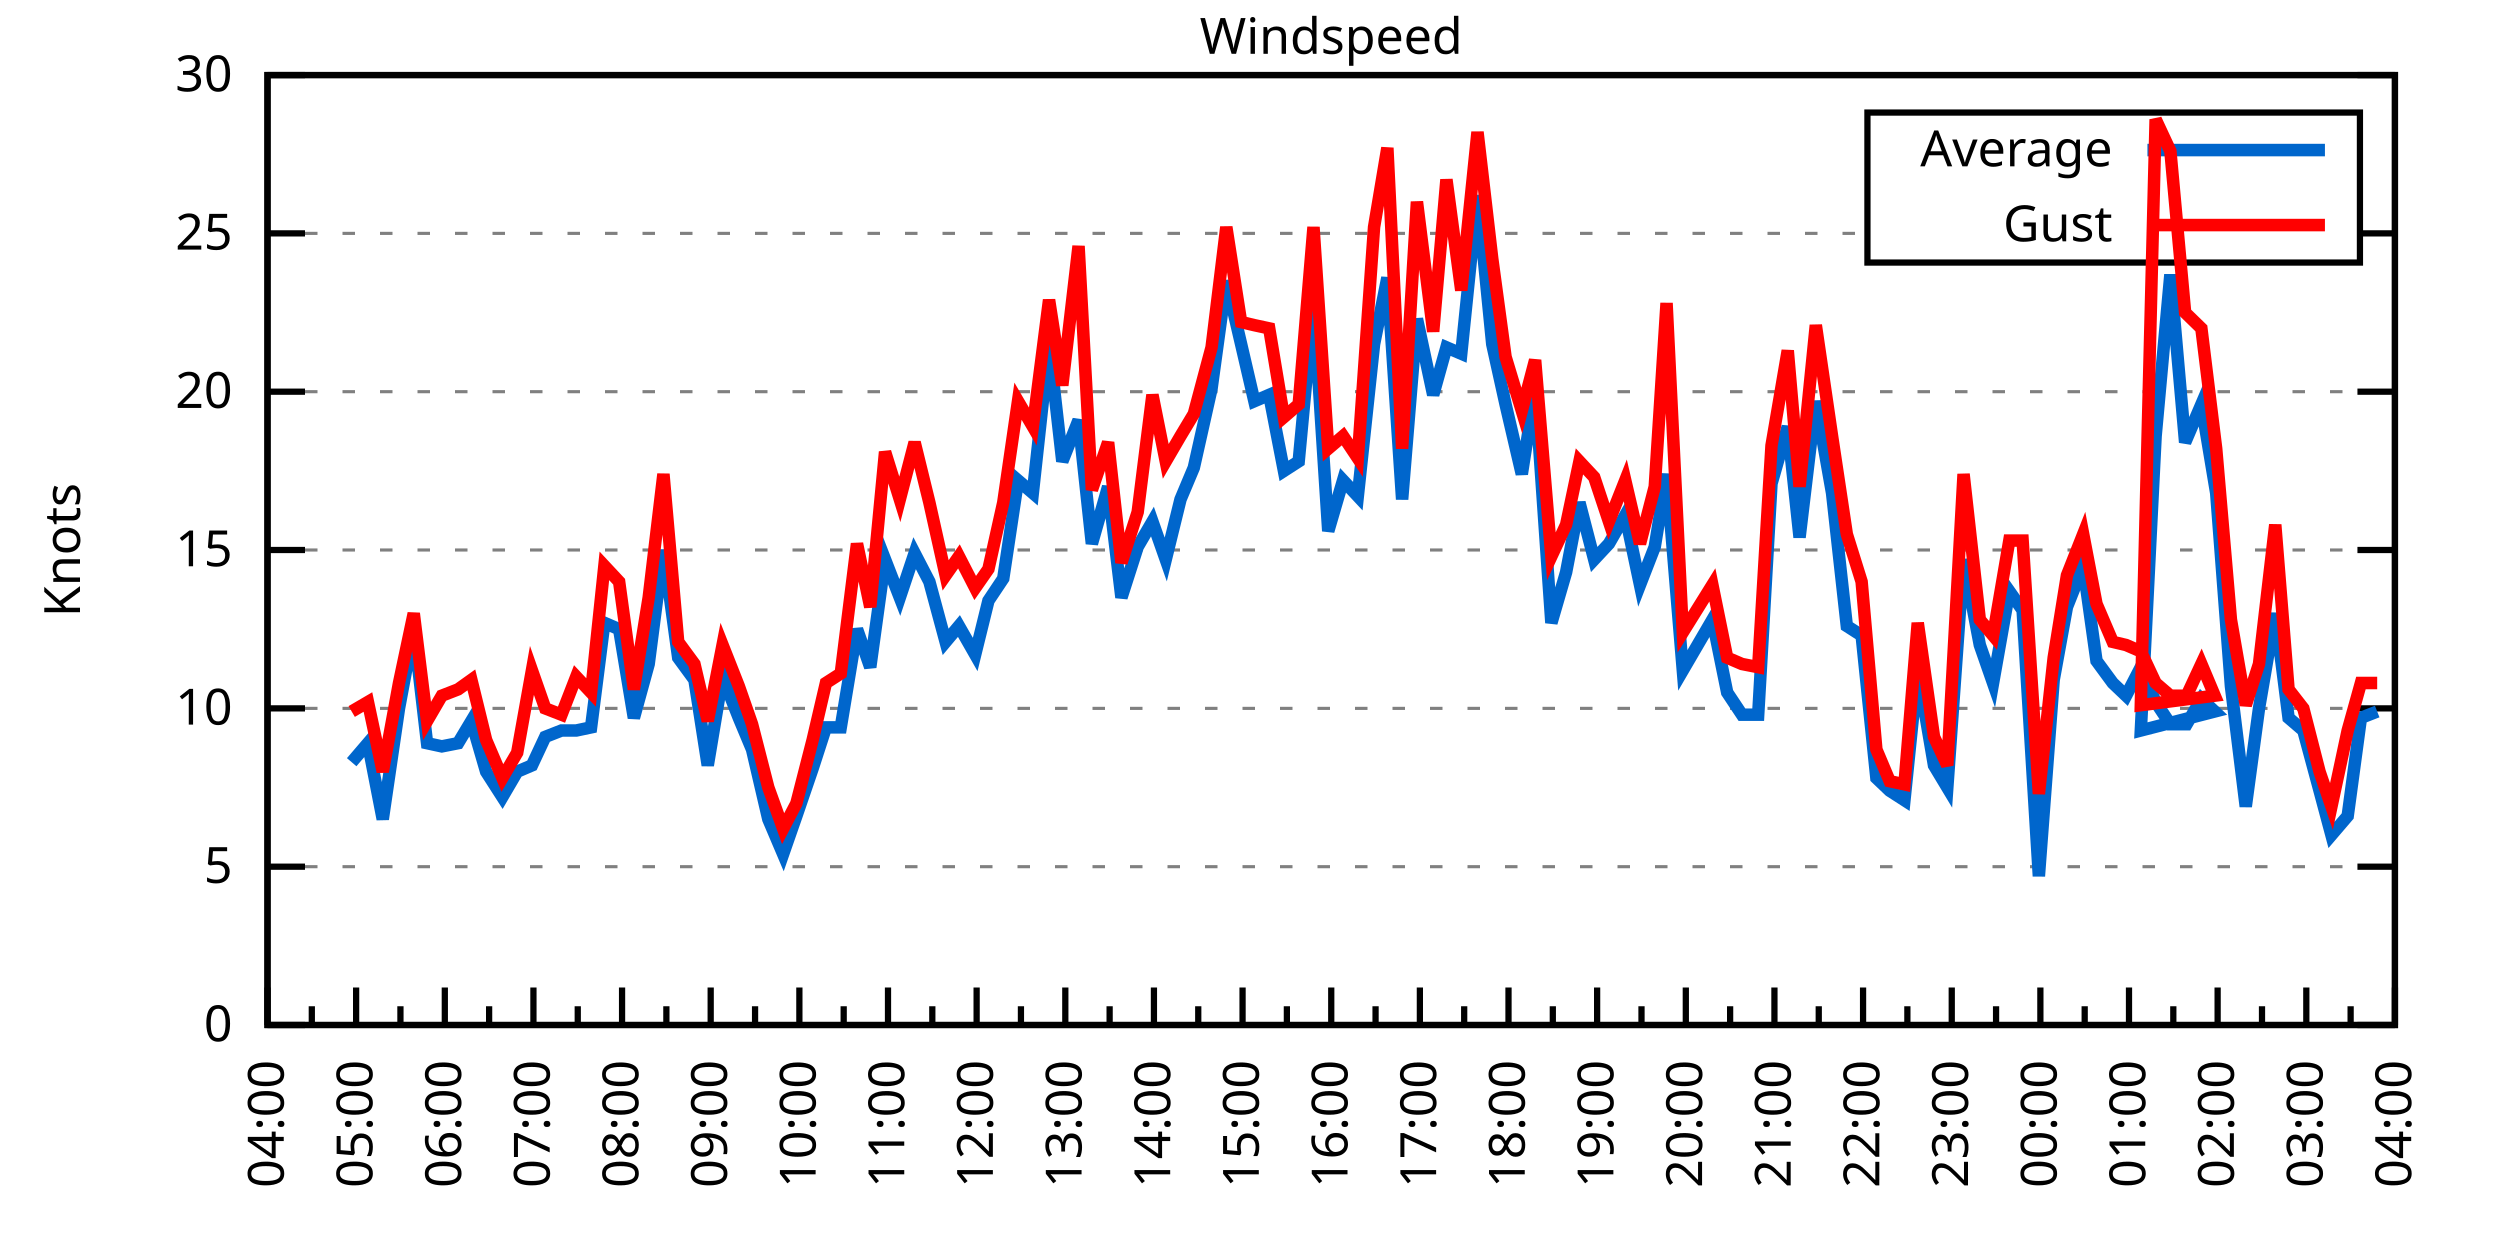
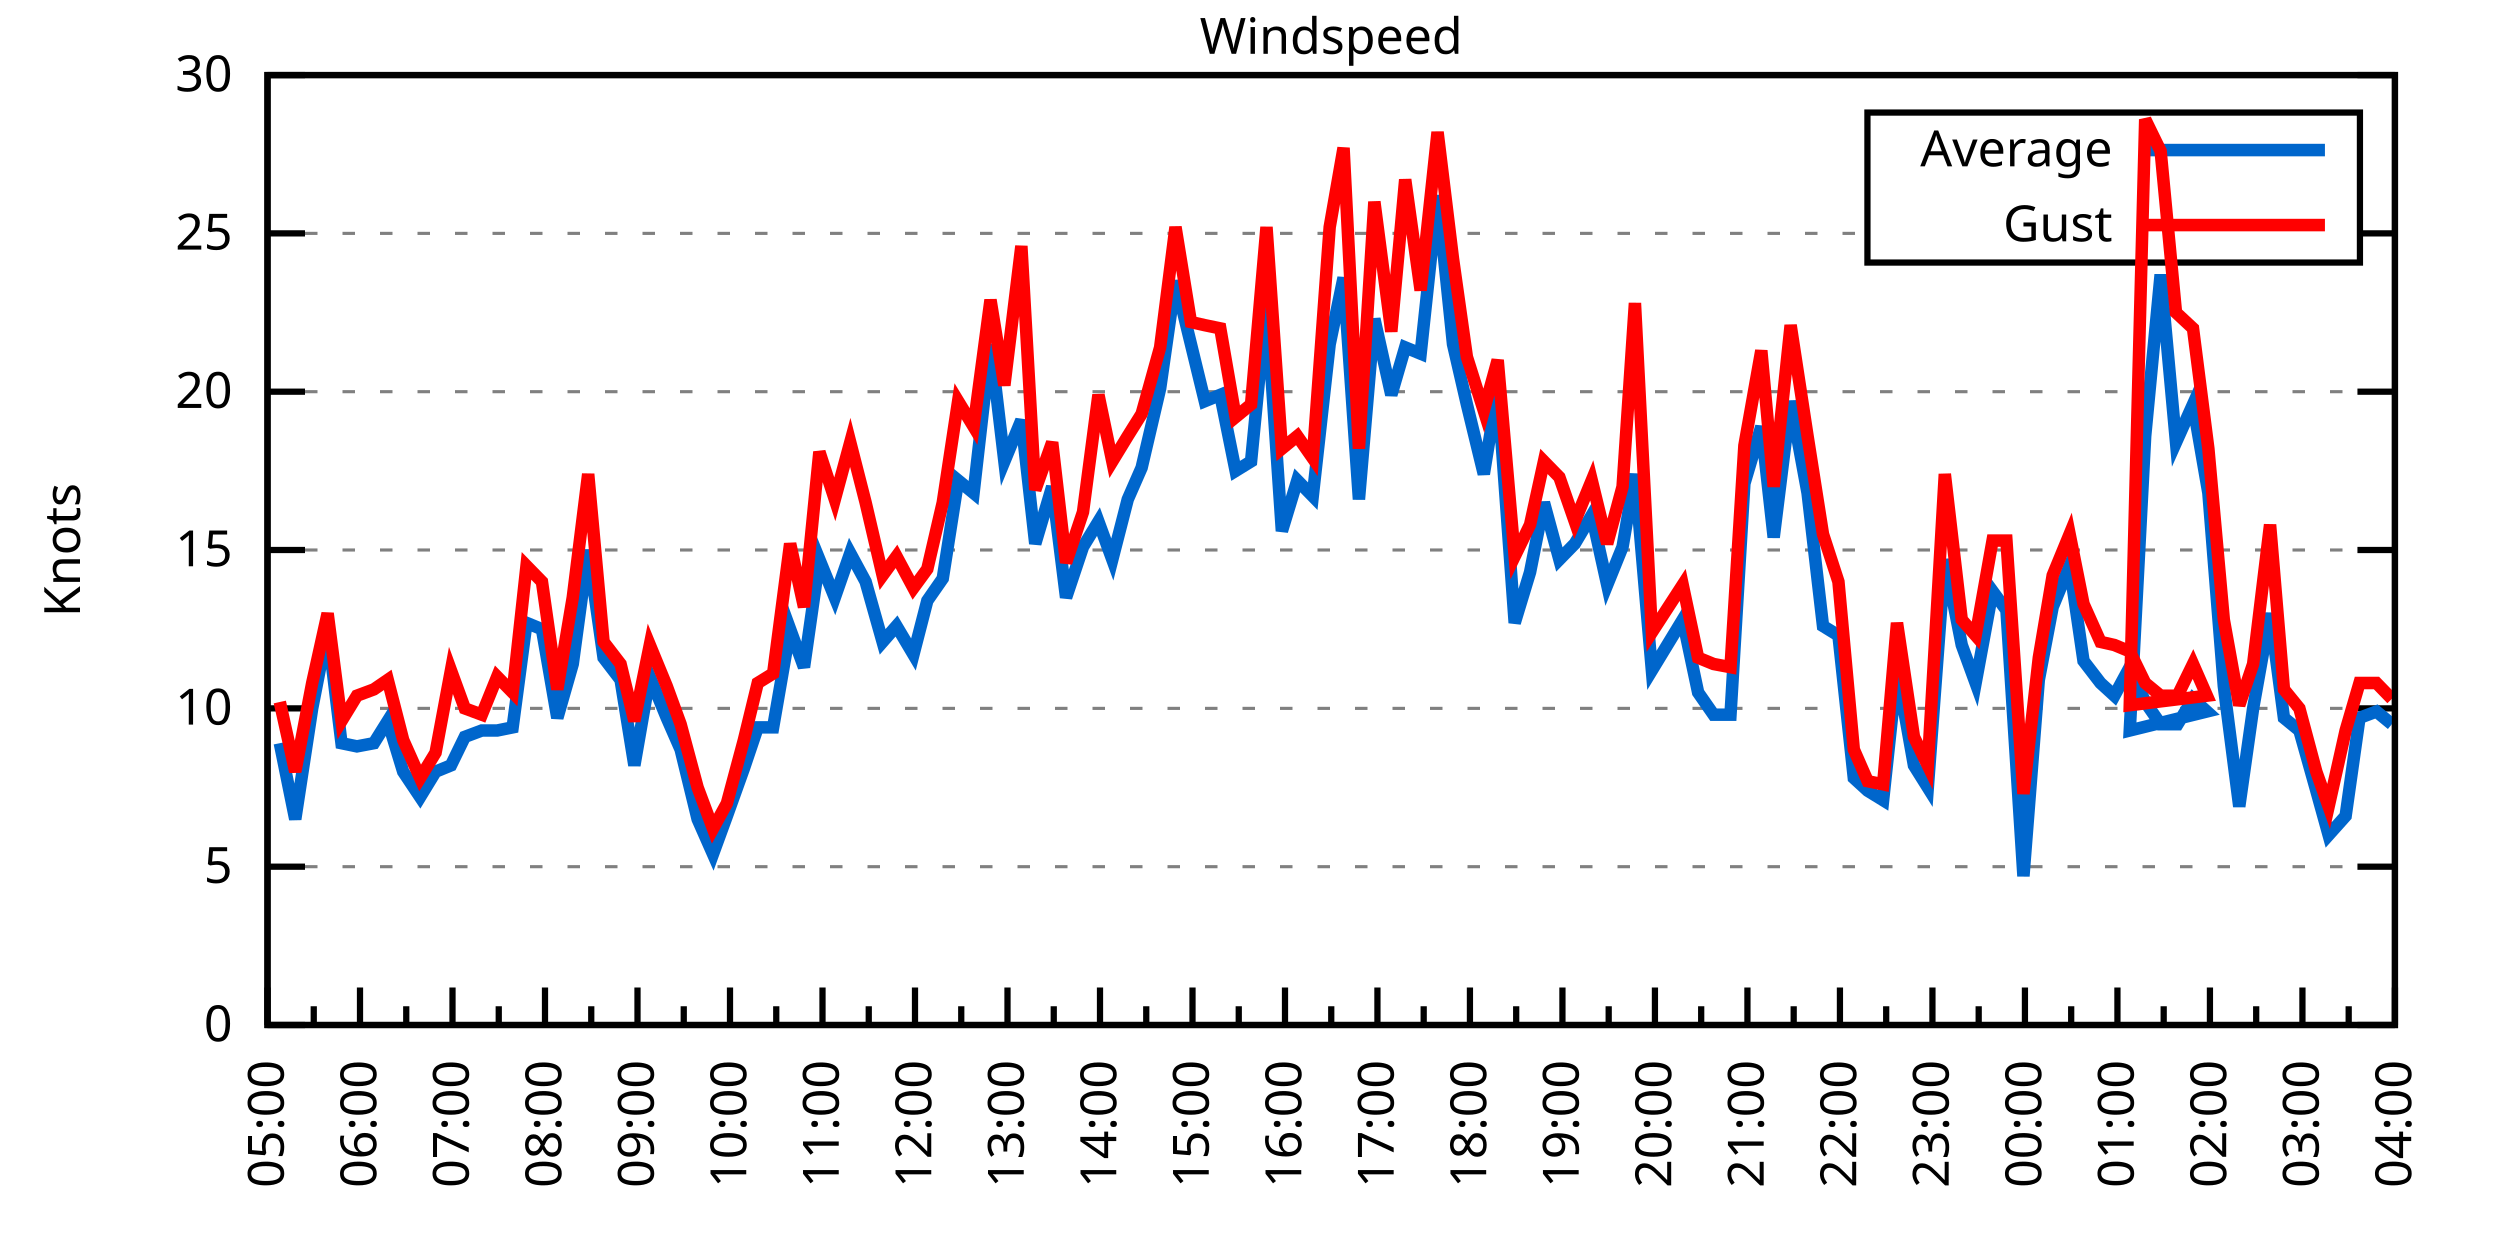
<svg xmlns="http://www.w3.org/2000/svg" xmlns:xlink="http://www.w3.org/1999/xlink" width="400" height="200" viewBox="0 0 400 200">
  <g id="gnuplot_canvas">
    <rect x="0" y="0" width="400" height="200" fill="none" />
    <defs>
      <circle id="gpDot" r="0.5" stroke-width="0.5" stroke="currentColor" />
      <path id="gpPt0" stroke-width="0.333" stroke="currentColor" d="M-1,0 h2 M0,-1 v2" />
      <path id="gpPt1" stroke-width="0.333" stroke="currentColor" d="M-1,-1 L1,1 M1,-1 L-1,1" />
      <path id="gpPt2" stroke-width="0.333" stroke="currentColor" d="M-1,0 L1,0 M0,-1 L0,1 M-1,-1 L1,1 M-1,1 L1,-1" />
      <rect id="gpPt3" stroke-width="0.333" stroke="currentColor" x="-1" y="-1" width="2" height="2" />
      <rect id="gpPt4" stroke-width="0.333" stroke="currentColor" fill="currentColor" x="-1" y="-1" width="2" height="2" />
      <circle id="gpPt5" stroke-width="0.333" stroke="currentColor" cx="0" cy="0" r="1" />
      <use xlink:href="#gpPt5" id="gpPt6" fill="currentColor" stroke="none" />
      <path id="gpPt7" stroke-width="0.333" stroke="currentColor" d="M0,-1.33 L-1.33,0.67 L1.33,0.67 z" />
      <use xlink:href="#gpPt7" id="gpPt8" fill="currentColor" stroke="none" />
      <use xlink:href="#gpPt7" id="gpPt9" stroke="currentColor" transform="rotate(180)" />
      <use xlink:href="#gpPt9" id="gpPt10" fill="currentColor" stroke="none" />
      <use xlink:href="#gpPt3" id="gpPt11" stroke="currentColor" transform="rotate(45)" />
      <use xlink:href="#gpPt11" id="gpPt12" fill="currentColor" stroke="none" />
      <path id="gpPt13" stroke-width="0.333" stroke="currentColor" d="M0,1.330 L1.265,0.411 L0.782,-1.067 L-0.782,-1.076 L-1.265,0.411 z" />
      <use xlink:href="#gpPt13" id="gpPt14" fill="currentColor" stroke="none" />
      <filter id="textbox" filterUnits="objectBoundingBox" x="0" y="0" height="1" width="1">
        <feFlood flood-color="white" flood-opacity="1" result="bgnd" />
        <feComposite in="SourceGraphic" in2="bgnd" operator="atop" />
      </filter>
      <filter id="greybox" filterUnits="objectBoundingBox" x="0" y="0" height="1" width="1">
        <feFlood flood-color="lightgrey" flood-opacity="1" result="grey" />
        <feComposite in="SourceGraphic" in2="grey" operator="atop" />
      </filter>
    </defs>
    <g fill="none" color="white" stroke="currentColor" stroke-width="1.00" stroke-linecap="butt" stroke-linejoin="miter">
</g>
    <g fill="none" color="black" stroke="currentColor" stroke-width="1.00" stroke-linecap="butt" stroke-linejoin="miter">
      <g stroke="none" shape-rendering="crispEdges">
        <polygon fill="rgb(255, 255, 255)" points="42.80,164.00 383.18,164.00 383.18,12.02 42.80,12.02 " />
      </g>
    </g>
    <g fill="none" color="black" stroke="currentColor" stroke-width="1.00" stroke-linecap="butt" stroke-linejoin="miter">
</g>
    <g fill="none" color="black" stroke="black" stroke-width="0.50" stroke-linecap="butt" stroke-linejoin="miter">
</g>
    <g fill="none" color="gray" stroke="currentColor" stroke-width="0.50" stroke-linecap="butt" stroke-linejoin="miter">
      <path stroke="gray" stroke-dasharray="2,4" class="gridline" d="M42.80,164.00 L383.19,164.00  " />
    </g>
    <g fill="none" color="gray" stroke="gray" stroke-width="1.00" stroke-linecap="butt" stroke-linejoin="miter">
</g>
    <g fill="none" color="black" stroke="currentColor" stroke-width="1.00" stroke-linecap="butt" stroke-linejoin="miter">
      <path stroke="black" d="M42.80,164.00 L48.80,164.00 M383.19,164.00 L377.19,164.00  " />
      <g transform="translate(37.20,166.60)" stroke="none" fill="black" font-family="Sans" font-size="8.00" text-anchor="end">
        <text>
          <tspan font-family="Sans"> 0</tspan>
        </text>
      </g>
    </g>
    <g fill="none" color="black" stroke="currentColor" stroke-width="1.00" stroke-linecap="butt" stroke-linejoin="miter">
</g>
    <g fill="none" color="black" stroke="black" stroke-width="0.50" stroke-linecap="butt" stroke-linejoin="miter">
</g>
    <g fill="none" color="gray" stroke="currentColor" stroke-width="0.50" stroke-linecap="butt" stroke-linejoin="miter">
      <path stroke="gray" stroke-dasharray="2,4" class="gridline" d="M42.80,138.67 L383.19,138.67  " />
    </g>
    <g fill="none" color="gray" stroke="gray" stroke-width="1.00" stroke-linecap="butt" stroke-linejoin="miter">
</g>
    <g fill="none" color="black" stroke="currentColor" stroke-width="1.00" stroke-linecap="butt" stroke-linejoin="miter">
      <path stroke="black" d="M42.80,138.67 L48.80,138.67 M383.19,138.67 L377.19,138.67  " />
      <g transform="translate(37.20,141.27)" stroke="none" fill="black" font-family="Sans" font-size="8.00" text-anchor="end">
        <text>
          <tspan font-family="Sans"> 5</tspan>
        </text>
      </g>
    </g>
    <g fill="none" color="black" stroke="currentColor" stroke-width="1.00" stroke-linecap="butt" stroke-linejoin="miter">
</g>
    <g fill="none" color="black" stroke="black" stroke-width="0.50" stroke-linecap="butt" stroke-linejoin="miter">
</g>
    <g fill="none" color="gray" stroke="currentColor" stroke-width="0.50" stroke-linecap="butt" stroke-linejoin="miter">
      <path stroke="gray" stroke-dasharray="2,4" class="gridline" d="M42.80,113.34 L383.19,113.34  " />
    </g>
    <g fill="none" color="gray" stroke="gray" stroke-width="1.00" stroke-linecap="butt" stroke-linejoin="miter">
</g>
    <g fill="none" color="black" stroke="currentColor" stroke-width="1.00" stroke-linecap="butt" stroke-linejoin="miter">
      <path stroke="black" d="M42.80,113.34 L48.80,113.34 M383.19,113.34 L377.19,113.34  " />
      <g transform="translate(37.20,115.94)" stroke="none" fill="black" font-family="Sans" font-size="8.00" text-anchor="end">
        <text>
          <tspan font-family="Sans"> 10</tspan>
        </text>
      </g>
    </g>
    <g fill="none" color="black" stroke="currentColor" stroke-width="1.00" stroke-linecap="butt" stroke-linejoin="miter">
</g>
    <g fill="none" color="black" stroke="black" stroke-width="0.50" stroke-linecap="butt" stroke-linejoin="miter">
</g>
    <g fill="none" color="gray" stroke="currentColor" stroke-width="0.50" stroke-linecap="butt" stroke-linejoin="miter">
      <path stroke="gray" stroke-dasharray="2,4" class="gridline" d="M42.80,88.00 L383.19,88.00  " />
    </g>
    <g fill="none" color="gray" stroke="gray" stroke-width="1.00" stroke-linecap="butt" stroke-linejoin="miter">
</g>
    <g fill="none" color="black" stroke="currentColor" stroke-width="1.00" stroke-linecap="butt" stroke-linejoin="miter">
      <path stroke="black" d="M42.80,88.00 L48.80,88.00 M383.19,88.00 L377.19,88.00  " />
      <g transform="translate(37.20,90.60)" stroke="none" fill="black" font-family="Sans" font-size="8.00" text-anchor="end">
        <text>
          <tspan font-family="Sans"> 15</tspan>
        </text>
      </g>
    </g>
    <g fill="none" color="black" stroke="currentColor" stroke-width="1.00" stroke-linecap="butt" stroke-linejoin="miter">
</g>
    <g fill="none" color="black" stroke="black" stroke-width="0.50" stroke-linecap="butt" stroke-linejoin="miter">
</g>
    <g fill="none" color="gray" stroke="currentColor" stroke-width="0.50" stroke-linecap="butt" stroke-linejoin="miter">
      <path stroke="gray" stroke-dasharray="2,4" class="gridline" d="M42.80,62.67 L383.19,62.67  " />
    </g>
    <g fill="none" color="gray" stroke="gray" stroke-width="1.00" stroke-linecap="butt" stroke-linejoin="miter">
</g>
    <g fill="none" color="black" stroke="currentColor" stroke-width="1.00" stroke-linecap="butt" stroke-linejoin="miter">
      <path stroke="black" d="M42.80,62.67 L48.80,62.67 M383.19,62.67 L377.19,62.67  " />
      <g transform="translate(37.20,65.27)" stroke="none" fill="black" font-family="Sans" font-size="8.00" text-anchor="end">
        <text>
          <tspan font-family="Sans"> 20</tspan>
        </text>
      </g>
    </g>
    <g fill="none" color="black" stroke="currentColor" stroke-width="1.00" stroke-linecap="butt" stroke-linejoin="miter">
</g>
    <g fill="none" color="black" stroke="black" stroke-width="0.50" stroke-linecap="butt" stroke-linejoin="miter">
</g>
    <g fill="none" color="gray" stroke="currentColor" stroke-width="0.50" stroke-linecap="butt" stroke-linejoin="miter">
      <path stroke="gray" stroke-dasharray="2,4" class="gridline" d="M42.80,37.34 L298.79,37.34 M377.59,37.34 L383.19,37.34  " />
    </g>
    <g fill="none" color="gray" stroke="gray" stroke-width="1.00" stroke-linecap="butt" stroke-linejoin="miter">
</g>
    <g fill="none" color="black" stroke="currentColor" stroke-width="1.00" stroke-linecap="butt" stroke-linejoin="miter">
      <path stroke="black" d="M42.80,37.34 L48.80,37.34 M383.19,37.34 L377.19,37.34  " />
      <g transform="translate(37.20,39.94)" stroke="none" fill="black" font-family="Sans" font-size="8.00" text-anchor="end">
        <text>
          <tspan font-family="Sans"> 25</tspan>
        </text>
      </g>
    </g>
    <g fill="none" color="black" stroke="currentColor" stroke-width="1.00" stroke-linecap="butt" stroke-linejoin="miter">
</g>
    <g fill="none" color="black" stroke="black" stroke-width="0.50" stroke-linecap="butt" stroke-linejoin="miter">
</g>
    <g fill="none" color="gray" stroke="currentColor" stroke-width="0.50" stroke-linecap="butt" stroke-linejoin="miter">
      <path stroke="gray" stroke-dasharray="2,4" class="gridline" d="M42.80,12.01 L383.19,12.01  " />
    </g>
    <g fill="none" color="gray" stroke="gray" stroke-width="1.00" stroke-linecap="butt" stroke-linejoin="miter">
</g>
    <g fill="none" color="black" stroke="currentColor" stroke-width="1.00" stroke-linecap="butt" stroke-linejoin="miter">
      <path stroke="black" d="M42.80,12.01 L48.80,12.01 M383.19,12.01 L377.19,12.01  " />
      <g transform="translate(37.20,14.61)" stroke="none" fill="black" font-family="Sans" font-size="8.00" text-anchor="end">
        <text>
          <tspan font-family="Sans"> 30</tspan>
        </text>
      </g>
    </g>
    <g fill="none" color="black" stroke="currentColor" stroke-width="1.00" stroke-linecap="butt" stroke-linejoin="miter">
      <path stroke="black" d="M42.80,164.00 L42.80,158.00  " />
      <g transform="translate(45.40,169.60) rotate(270)" stroke="none" fill="black" font-family="Sans" font-size="8.00" text-anchor="end">
        <text>
-           <tspan font-family="Sans">04:00</tspan>
-         </text>
-       </g>
-     </g>
-     <g fill="none" color="black" stroke="currentColor" stroke-width="1.00" stroke-linecap="butt" stroke-linejoin="miter">
-       <path stroke="black" d="M49.89,164.00 L49.89,161.00 M56.98,164.00 L56.98,158.00  " />
-       <g transform="translate(59.58,169.60) rotate(270)" stroke="none" fill="black" font-family="Sans" font-size="8.00" text-anchor="end">
-         <text>
          <tspan font-family="Sans">05:00</tspan>
        </text>
      </g>
    </g>
    <g fill="none" color="black" stroke="currentColor" stroke-width="1.00" stroke-linecap="butt" stroke-linejoin="miter">
-       <path stroke="black" d="M64.07,164.00 L64.07,161.00 M71.17,164.00 L71.17,158.00  " />
-       <g transform="translate(73.77,169.60) rotate(270)" stroke="none" fill="black" font-family="Sans" font-size="8.00" text-anchor="end">
+       <path stroke="black" d="M50.20,164.00 L50.20,161.00 M57.60,164.00 L57.60,158.00  " />
+       <g transform="translate(60.20,169.60) rotate(270)" stroke="none" fill="black" font-family="Sans" font-size="8.00" text-anchor="end">
        <text>
          <tspan font-family="Sans">06:00</tspan>
        </text>
      </g>
    </g>
    <g fill="none" color="black" stroke="currentColor" stroke-width="1.00" stroke-linecap="butt" stroke-linejoin="miter">
-       <path stroke="black" d="M78.26,164.00 L78.26,161.00 M85.35,164.00 L85.35,158.00  " />
-       <g transform="translate(87.95,169.60) rotate(270)" stroke="none" fill="black" font-family="Sans" font-size="8.00" text-anchor="end">
+       <path stroke="black" d="M65.00,164.00 L65.00,161.00 M72.40,164.00 L72.40,158.00  " />
+       <g transform="translate(75.00,169.60) rotate(270)" stroke="none" fill="black" font-family="Sans" font-size="8.00" text-anchor="end">
        <text>
          <tspan font-family="Sans">07:00</tspan>
        </text>
      </g>
    </g>
    <g fill="none" color="black" stroke="currentColor" stroke-width="1.00" stroke-linecap="butt" stroke-linejoin="miter">
-       <path stroke="black" d="M92.44,164.00 L92.44,161.00 M99.53,164.00 L99.53,158.00  " />
-       <g transform="translate(102.13,169.60) rotate(270)" stroke="none" fill="black" font-family="Sans" font-size="8.00" text-anchor="end">
+       <path stroke="black" d="M79.80,164.00 L79.80,161.00 M87.20,164.00 L87.20,158.00  " />
+       <g transform="translate(89.80,169.60) rotate(270)" stroke="none" fill="black" font-family="Sans" font-size="8.00" text-anchor="end">
        <text>
          <tspan font-family="Sans">08:00</tspan>
        </text>
      </g>
    </g>
    <g fill="none" color="black" stroke="currentColor" stroke-width="1.00" stroke-linecap="butt" stroke-linejoin="miter">
-       <path stroke="black" d="M106.62,164.00 L106.62,161.00 M113.71,164.00 L113.71,158.00  " />
-       <g transform="translate(116.31,169.60) rotate(270)" stroke="none" fill="black" font-family="Sans" font-size="8.00" text-anchor="end">
+       <path stroke="black" d="M94.60,164.00 L94.60,161.00 M102.00,164.00 L102.00,158.00  " />
+       <g transform="translate(104.60,169.60) rotate(270)" stroke="none" fill="black" font-family="Sans" font-size="8.00" text-anchor="end">
        <text>
          <tspan font-family="Sans">09:00</tspan>
        </text>
      </g>
    </g>
    <g fill="none" color="black" stroke="currentColor" stroke-width="1.00" stroke-linecap="butt" stroke-linejoin="miter">
-       <path stroke="black" d="M120.81,164.00 L120.81,161.00 M127.90,164.00 L127.90,158.00  " />
-       <g transform="translate(130.50,169.60) rotate(270)" stroke="none" fill="black" font-family="Sans" font-size="8.00" text-anchor="end">
+       <path stroke="black" d="M109.40,164.00 L109.40,161.00 M116.80,164.00 L116.80,158.00  " />
+       <g transform="translate(119.40,169.60) rotate(270)" stroke="none" fill="black" font-family="Sans" font-size="8.00" text-anchor="end">
        <text>
          <tspan font-family="Sans">10:00</tspan>
        </text>
      </g>
    </g>
    <g fill="none" color="black" stroke="currentColor" stroke-width="1.00" stroke-linecap="butt" stroke-linejoin="miter">
-       <path stroke="black" d="M134.99,164.00 L134.99,161.00 M142.08,164.00 L142.08,158.00  " />
-       <g transform="translate(144.68,169.60) rotate(270)" stroke="none" fill="black" font-family="Sans" font-size="8.00" text-anchor="end">
+       <path stroke="black" d="M124.20,164.00 L124.20,161.00 M131.60,164.00 L131.60,158.00  " />
+       <g transform="translate(134.20,169.60) rotate(270)" stroke="none" fill="black" font-family="Sans" font-size="8.00" text-anchor="end">
        <text>
          <tspan font-family="Sans">11:00</tspan>
        </text>
      </g>
    </g>
    <g fill="none" color="black" stroke="currentColor" stroke-width="1.00" stroke-linecap="butt" stroke-linejoin="miter">
-       <path stroke="black" d="M149.17,164.00 L149.17,161.00 M156.26,164.00 L156.26,158.00  " />
-       <g transform="translate(158.86,169.60) rotate(270)" stroke="none" fill="black" font-family="Sans" font-size="8.00" text-anchor="end">
+       <path stroke="black" d="M139.00,164.00 L139.00,161.00 M146.40,164.00 L146.40,158.00  " />
+       <g transform="translate(149.00,169.60) rotate(270)" stroke="none" fill="black" font-family="Sans" font-size="8.00" text-anchor="end">
        <text>
          <tspan font-family="Sans">12:00</tspan>
        </text>
      </g>
    </g>
    <g fill="none" color="black" stroke="currentColor" stroke-width="1.00" stroke-linecap="butt" stroke-linejoin="miter">
-       <path stroke="black" d="M163.35,164.00 L163.35,161.00 M170.45,164.00 L170.45,158.00  " />
-       <g transform="translate(173.05,169.60) rotate(270)" stroke="none" fill="black" font-family="Sans" font-size="8.00" text-anchor="end">
+       <path stroke="black" d="M153.80,164.00 L153.80,161.00 M161.20,164.00 L161.20,158.00  " />
+       <g transform="translate(163.80,169.60) rotate(270)" stroke="none" fill="black" font-family="Sans" font-size="8.00" text-anchor="end">
        <text>
          <tspan font-family="Sans">13:00</tspan>
        </text>
      </g>
    </g>
    <g fill="none" color="black" stroke="currentColor" stroke-width="1.00" stroke-linecap="butt" stroke-linejoin="miter">
-       <path stroke="black" d="M177.54,164.00 L177.54,161.00 M184.63,164.00 L184.63,158.00  " />
-       <g transform="translate(187.23,169.60) rotate(270)" stroke="none" fill="black" font-family="Sans" font-size="8.00" text-anchor="end">
+       <path stroke="black" d="M168.60,164.00 L168.60,161.00 M176.00,164.00 L176.00,158.00  " />
+       <g transform="translate(178.60,169.60) rotate(270)" stroke="none" fill="black" font-family="Sans" font-size="8.00" text-anchor="end">
        <text>
          <tspan font-family="Sans">14:00</tspan>
        </text>
      </g>
    </g>
    <g fill="none" color="black" stroke="currentColor" stroke-width="1.00" stroke-linecap="butt" stroke-linejoin="miter">
-       <path stroke="black" d="M191.72,164.00 L191.72,161.00 M198.81,164.00 L198.81,158.00  " />
-       <g transform="translate(201.41,169.60) rotate(270)" stroke="none" fill="black" font-family="Sans" font-size="8.00" text-anchor="end">
+       <path stroke="black" d="M183.40,164.00 L183.40,161.00 M190.80,164.00 L190.80,158.00  " />
+       <g transform="translate(193.40,169.60) rotate(270)" stroke="none" fill="black" font-family="Sans" font-size="8.00" text-anchor="end">
        <text>
          <tspan font-family="Sans">15:00</tspan>
        </text>
      </g>
    </g>
    <g fill="none" color="black" stroke="currentColor" stroke-width="1.00" stroke-linecap="butt" stroke-linejoin="miter">
-       <path stroke="black" d="M205.90,164.00 L205.90,161.00 M213.00,164.00 L213.00,158.00  " />
-       <g transform="translate(215.60,169.60) rotate(270)" stroke="none" fill="black" font-family="Sans" font-size="8.00" text-anchor="end">
+       <path stroke="black" d="M198.20,164.00 L198.20,161.00 M205.60,164.00 L205.60,158.00  " />
+       <g transform="translate(208.20,169.60) rotate(270)" stroke="none" fill="black" font-family="Sans" font-size="8.00" text-anchor="end">
        <text>
          <tspan font-family="Sans">16:00</tspan>
        </text>
      </g>
    </g>
    <g fill="none" color="black" stroke="currentColor" stroke-width="1.00" stroke-linecap="butt" stroke-linejoin="miter">
-       <path stroke="black" d="M220.09,164.00 L220.09,161.00 M227.18,164.00 L227.18,158.00  " />
-       <g transform="translate(229.78,169.60) rotate(270)" stroke="none" fill="black" font-family="Sans" font-size="8.00" text-anchor="end">
+       <path stroke="black" d="M213.00,164.00 L213.00,161.00 M220.39,164.00 L220.39,158.00  " />
+       <g transform="translate(222.99,169.60) rotate(270)" stroke="none" fill="black" font-family="Sans" font-size="8.00" text-anchor="end">
        <text>
          <tspan font-family="Sans">17:00</tspan>
        </text>
      </g>
    </g>
    <g fill="none" color="black" stroke="currentColor" stroke-width="1.00" stroke-linecap="butt" stroke-linejoin="miter">
-       <path stroke="black" d="M234.27,164.00 L234.27,161.00 M241.36,164.00 L241.36,158.00  " />
-       <g transform="translate(243.96,169.60) rotate(270)" stroke="none" fill="black" font-family="Sans" font-size="8.00" text-anchor="end">
+       <path stroke="black" d="M227.79,164.00 L227.79,161.00 M235.19,164.00 L235.19,158.00  " />
+       <g transform="translate(237.79,169.60) rotate(270)" stroke="none" fill="black" font-family="Sans" font-size="8.00" text-anchor="end">
        <text>
          <tspan font-family="Sans">18:00</tspan>
        </text>
      </g>
    </g>
    <g fill="none" color="black" stroke="currentColor" stroke-width="1.00" stroke-linecap="butt" stroke-linejoin="miter">
-       <path stroke="black" d="M248.45,164.00 L248.45,161.00 M255.54,164.00 L255.54,158.00  " />
-       <g transform="translate(258.14,169.60) rotate(270)" stroke="none" fill="black" font-family="Sans" font-size="8.00" text-anchor="end">
+       <path stroke="black" d="M242.59,164.00 L242.59,161.00 M249.99,164.00 L249.99,158.00  " />
+       <g transform="translate(252.59,169.60) rotate(270)" stroke="none" fill="black" font-family="Sans" font-size="8.00" text-anchor="end">
        <text>
          <tspan font-family="Sans">19:00</tspan>
        </text>
      </g>
    </g>
    <g fill="none" color="black" stroke="currentColor" stroke-width="1.00" stroke-linecap="butt" stroke-linejoin="miter">
-       <path stroke="black" d="M262.64,164.00 L262.64,161.00 M269.73,164.00 L269.73,158.00  " />
-       <g transform="translate(272.33,169.60) rotate(270)" stroke="none" fill="black" font-family="Sans" font-size="8.00" text-anchor="end">
+       <path stroke="black" d="M257.39,164.00 L257.39,161.00 M264.79,164.00 L264.79,158.00  " />
+       <g transform="translate(267.39,169.60) rotate(270)" stroke="none" fill="black" font-family="Sans" font-size="8.00" text-anchor="end">
        <text>
          <tspan font-family="Sans">20:00</tspan>
        </text>
      </g>
    </g>
    <g fill="none" color="black" stroke="currentColor" stroke-width="1.00" stroke-linecap="butt" stroke-linejoin="miter">
-       <path stroke="black" d="M276.82,164.00 L276.82,161.00 M283.91,164.00 L283.91,158.00  " />
-       <g transform="translate(286.51,169.60) rotate(270)" stroke="none" fill="black" font-family="Sans" font-size="8.00" text-anchor="end">
+       <path stroke="black" d="M272.19,164.00 L272.19,161.00 M279.59,164.00 L279.59,158.00  " />
+       <g transform="translate(282.19,169.60) rotate(270)" stroke="none" fill="black" font-family="Sans" font-size="8.00" text-anchor="end">
        <text>
          <tspan font-family="Sans">21:00</tspan>
        </text>
      </g>
    </g>
    <g fill="none" color="black" stroke="currentColor" stroke-width="1.00" stroke-linecap="butt" stroke-linejoin="miter">
-       <path stroke="black" d="M291.00,164.00 L291.00,161.00 M298.09,164.00 L298.09,158.00  " />
-       <g transform="translate(300.69,169.60) rotate(270)" stroke="none" fill="black" font-family="Sans" font-size="8.00" text-anchor="end">
+       <path stroke="black" d="M286.99,164.00 L286.99,161.00 M294.39,164.00 L294.39,158.00  " />
+       <g transform="translate(296.99,169.60) rotate(270)" stroke="none" fill="black" font-family="Sans" font-size="8.00" text-anchor="end">
        <text>
          <tspan font-family="Sans">22:00</tspan>
        </text>
      </g>
    </g>
    <g fill="none" color="black" stroke="currentColor" stroke-width="1.00" stroke-linecap="butt" stroke-linejoin="miter">
-       <path stroke="black" d="M305.18,164.00 L305.18,161.00 M312.28,164.00 L312.28,158.00  " />
-       <g transform="translate(314.88,169.60) rotate(270)" stroke="none" fill="black" font-family="Sans" font-size="8.00" text-anchor="end">
+       <path stroke="black" d="M301.79,164.00 L301.79,161.00 M309.19,164.00 L309.19,158.00  " />
+       <g transform="translate(311.79,169.60) rotate(270)" stroke="none" fill="black" font-family="Sans" font-size="8.00" text-anchor="end">
        <text>
          <tspan font-family="Sans">23:00</tspan>
        </text>
      </g>
    </g>
    <g fill="none" color="black" stroke="currentColor" stroke-width="1.00" stroke-linecap="butt" stroke-linejoin="miter">
-       <path stroke="black" d="M319.37,164.00 L319.37,161.00 M326.46,164.00 L326.46,158.00  " />
-       <g transform="translate(329.06,169.60) rotate(270)" stroke="none" fill="black" font-family="Sans" font-size="8.00" text-anchor="end">
+       <path stroke="black" d="M316.59,164.00 L316.59,161.00 M323.99,164.00 L323.99,158.00  " />
+       <g transform="translate(326.59,169.60) rotate(270)" stroke="none" fill="black" font-family="Sans" font-size="8.00" text-anchor="end">
        <text>
          <tspan font-family="Sans">00:00</tspan>
        </text>
      </g>
    </g>
    <g fill="none" color="black" stroke="currentColor" stroke-width="1.00" stroke-linecap="butt" stroke-linejoin="miter">
-       <path stroke="black" d="M333.55,164.00 L333.55,161.00 M340.64,164.00 L340.64,158.00  " />
-       <g transform="translate(343.24,169.60) rotate(270)" stroke="none" fill="black" font-family="Sans" font-size="8.00" text-anchor="end">
+       <path stroke="black" d="M331.39,164.00 L331.39,161.00 M338.79,164.00 L338.79,158.00  " />
+       <g transform="translate(341.39,169.60) rotate(270)" stroke="none" fill="black" font-family="Sans" font-size="8.00" text-anchor="end">
        <text>
          <tspan font-family="Sans">01:00</tspan>
        </text>
      </g>
    </g>
    <g fill="none" color="black" stroke="currentColor" stroke-width="1.00" stroke-linecap="butt" stroke-linejoin="miter">
-       <path stroke="black" d="M347.73,164.00 L347.73,161.00 M354.82,164.00 L354.82,158.00  " />
-       <g transform="translate(357.42,169.60) rotate(270)" stroke="none" fill="black" font-family="Sans" font-size="8.00" text-anchor="end">
+       <path stroke="black" d="M346.19,164.00 L346.19,161.00 M353.59,164.00 L353.59,158.00  " />
+       <g transform="translate(356.19,169.60) rotate(270)" stroke="none" fill="black" font-family="Sans" font-size="8.00" text-anchor="end">
        <text>
          <tspan font-family="Sans">02:00</tspan>
        </text>
      </g>
    </g>
    <g fill="none" color="black" stroke="currentColor" stroke-width="1.00" stroke-linecap="butt" stroke-linejoin="miter">
-       <path stroke="black" d="M361.92,164.00 L361.92,161.00 M369.01,164.00 L369.01,158.00  " />
-       <g transform="translate(371.61,169.60) rotate(270)" stroke="none" fill="black" font-family="Sans" font-size="8.00" text-anchor="end">
+       <path stroke="black" d="M360.99,164.00 L360.99,161.00 M368.39,164.00 L368.39,158.00  " />
+       <g transform="translate(370.99,169.60) rotate(270)" stroke="none" fill="black" font-family="Sans" font-size="8.00" text-anchor="end">
        <text>
          <tspan font-family="Sans">03:00</tspan>
        </text>
      </g>
    </g>
    <g fill="none" color="black" stroke="currentColor" stroke-width="1.00" stroke-linecap="butt" stroke-linejoin="miter">
-       <path stroke="black" d="M376.10,164.00 L376.10,161.00 M383.19,164.00 L383.19,158.00  " />
+       <path stroke="black" d="M375.79,164.00 L375.79,161.00 M383.19,164.00 L383.19,158.00  " />
      <g transform="translate(385.79,169.60) rotate(270)" stroke="none" fill="black" font-family="Sans" font-size="8.00" text-anchor="end">
        <text>
          <tspan font-family="Sans">04:00</tspan>
        </text>
      </g>
    </g>
    <g fill="none" color="black" stroke="currentColor" stroke-width="1.00" stroke-linecap="butt" stroke-linejoin="miter">
</g>
    <g fill="none" color="black" stroke="currentColor" stroke-width="1.00" stroke-linecap="butt" stroke-linejoin="miter">
      <path stroke="black" d="M42.80,12.01 L42.80,164.00 L383.19,164.00 L383.19,12.01 L42.80,12.01 Z  " />
    </g>
    <g fill="none" color="black" stroke="currentColor" stroke-width="1.00" stroke-linecap="butt" stroke-linejoin="miter">
      <g transform="translate(12.80,88.01) rotate(270)" stroke="none" fill="black" font-family="Sans" font-size="8.00" text-anchor="middle">
        <text>
          <tspan font-family="Sans">Knots</tspan>
        </text>
      </g>
    </g>
    <g fill="none" color="black" stroke="currentColor" stroke-width="1.00" stroke-linecap="butt" stroke-linejoin="miter">
</g>
    <g fill="none" color="black" stroke="currentColor" stroke-width="1.00" stroke-linecap="butt" stroke-linejoin="miter">
      <path stroke="black" d="M298.79,42.01 L298.79,18.01 L377.59,18.01 L377.59,42.01 L298.79,42.01 Z  " />
    </g>
    <g id="Windspeed_plot_1">
      <g fill="none" color="white" stroke="black" stroke-width="2.00" stroke-linecap="butt" stroke-linejoin="miter">
</g>
      <g fill="none" color="black" stroke="currentColor" stroke-width="2.00" stroke-linecap="butt" stroke-linejoin="miter">
        <g transform="translate(337.99,26.61)" stroke="none" fill="black" font-family="Sans" font-size="8.00" text-anchor="end">
          <text>
            <tspan font-family="Sans">Average</tspan>
          </text>
        </g>
      </g>
      <g fill="none" color="black" stroke="currentColor" stroke-width="2.00" stroke-linecap="butt" stroke-linejoin="miter">
-         <path stroke="rgb(  0, 102, 204)" d="M343.59,24.01 L371.99,24.01 M56.27,121.95 L58.87,118.91 L61.24,131.07 L63.84,113.34 L66.20,100.67 L68.33,118.91   L70.69,119.42 L73.29,118.91 L75.42,115.36 L77.78,123.47 L80.38,127.52 L82.75,123.47 L85.11,122.46 L87.24,117.90   L89.84,116.88 L92.20,116.88 L94.57,116.38 L96.70,99.66 L99.06,100.67 L101.42,114.86 L103.79,106.24 L106.15,88.00   L108.51,105.23 L111.11,108.78 L113.24,122.46 L115.61,108.27 L118.21,114.86 L120.33,119.92 L122.93,131.07 L125.30,136.64   L127.42,130.56 L130.02,122.96 L132.15,116.38 L134.52,116.38 L137.12,100.67 L139.24,106.75 L141.61,89.52 L143.97,95.60   L146.34,88.51 L148.70,93.07 L151.30,102.70 L153.43,100.16 L156.03,104.72 L158.15,96.11 L160.52,92.56 L162.88,76.86   L165.25,78.89 L167.85,55.07 L169.97,73.82 L172.57,67.23 L174.70,86.99 L177.30,77.87 L179.43,95.60 L182.03,87.50   L184.39,83.45 L186.52,89.52 L188.88,79.90 L191.01,74.83 L193.85,62.17 L196.21,44.94 L198.58,55.07 L200.70,64.19   L203.07,63.18 L205.43,75.34 L207.79,73.82 L210.16,48.49 L212.52,84.97 L214.89,76.86 L217.25,79.39 L219.85,55.07   L221.98,44.43 L224.34,79.90 L226.71,51.02 L229.31,63.18 L231.43,55.58 L233.80,56.59 L236.40,31.26 L238.76,55.07   L240.89,64.70 L243.49,75.85 L245.62,62.17 L248.22,99.66 L250.58,91.55 L252.71,80.41 L255.07,89.52 L257.43,86.99   L260.04,82.43 L262.40,93.58 L264.76,87.50 L266.65,75.85 L269.25,107.26 L273.98,99.15 L276.35,110.80 L278.71,114.35   L281.31,114.35 L283.44,77.37 L286.04,68.25 L287.93,85.98 L290.53,64.19 L293.13,78.89 L295.49,100.16 L297.86,101.68   L300.22,124.48 L302.35,126.51 L304.71,128.03 L306.84,107.26 L309.44,122.46 L311.57,126.00 L314.17,89.52 L316.77,103.20   L318.89,109.28 L321.49,94.59 L323.62,97.63 L326.22,140.19 L328.59,108.78 L330.71,97.12 L333.31,90.54 L335.44,105.74   L338.04,109.28 L340.17,111.31 L342.53,106.75 L344.90,112.32 L347.26,115.87 L349.86,115.87 L352.22,111.82 L354.35,113.84   L342.53,116.88 L344.90,69.77 L347.26,43.93 L349.62,70.78 L352.22,64.70 L354.59,78.89 L356.95,109.79 L359.32,129.04   L361.44,113.34 L364.04,98.14 L366.17,114.86 L368.53,116.88 L371.13,126.51 L373.03,133.60 L375.63,130.56 L377.75,114.86   L380.35,113.84  " />
+         <path stroke="rgb(  0, 102, 204)" d="M343.59,24.01 L371.99,24.01 M44.77,118.91 L47.24,131.07 L49.95,113.34 L52.42,100.67 L54.64,118.91 L57.11,119.42   L59.82,118.91 L62.04,115.36 L64.51,123.47 L67.22,127.52 L69.69,123.47 L72.15,122.46 L74.37,117.90 L77.09,116.88   L79.55,116.88 L82.02,116.38 L84.24,99.66 L86.71,100.67 L89.17,114.86 L91.64,106.24 L94.11,88.00 L96.57,105.23   L99.29,108.78 L101.50,122.46 L103.97,108.27 L106.68,114.86 L108.90,119.92 L111.62,131.07 L114.08,136.64 L116.30,130.56   L119.02,122.96 L121.24,116.38 L123.70,116.38 L126.42,100.67 L128.64,106.75 L131.10,89.52 L133.57,95.60 L136.04,88.51   L138.50,93.07 L141.22,102.70 L143.44,100.16 L146.15,104.72 L148.37,96.11 L150.84,92.56 L153.30,76.86 L155.77,78.89   L158.48,55.07 L160.70,73.82 L163.42,67.23 L165.64,86.99 L168.35,77.87 L170.57,95.60 L173.28,87.50 L175.75,83.45   L177.97,89.52 L180.44,79.90 L182.66,74.83 L185.62,62.17 L188.08,44.94 L190.55,55.07 L192.77,64.19 L195.24,63.18   L197.70,75.34 L200.17,73.82 L202.64,48.49 L205.10,84.97 L207.57,76.86 L210.04,79.39 L212.75,55.07 L214.97,44.43   L217.43,79.90 L219.90,51.02 L222.61,63.18 L224.83,55.58 L227.30,56.59 L230.01,31.26 L232.48,55.07 L234.70,64.70   L237.41,75.85 L239.63,62.17 L242.35,99.66 L244.81,91.55 L247.03,80.41 L249.50,89.52 L251.97,86.99 L254.68,82.43   L257.15,93.58 L259.61,87.50 L261.59,75.85 L264.30,107.26 L269.23,99.15 L271.70,110.80 L274.17,114.35 L276.88,114.35   L279.10,77.37 L281.81,68.25 L283.79,85.98 L286.50,64.19 L289.21,78.89 L291.68,100.16 L294.15,101.68 L296.61,124.48   L298.83,126.51 L301.30,128.03 L303.52,107.26 L306.23,122.46 L308.45,126.00 L311.17,89.52 L313.88,103.20 L316.10,109.28   L318.81,94.59 L321.03,97.63 L323.75,140.19 L326.21,108.78 L328.43,97.12 L331.14,90.54 L333.36,105.74 L336.08,109.28   L338.30,111.31 L340.76,106.75 L343.23,112.32 L345.70,115.87 L348.41,115.87 L350.88,111.82 L353.10,113.84 L340.76,116.88   L343.23,69.77 L345.70,43.93 L348.16,70.78 L350.88,64.70 L353.34,78.89 L355.81,109.79 L358.28,129.04 L360.50,113.34   L363.21,98.14 L365.43,114.86 L367.90,116.88 L370.61,126.51 L372.58,133.60 L375.30,130.56 L377.52,114.86 L380.23,113.84   L382.70,115.87  " />
      </g>
    </g>
    <g id="Windspeed_plot_2">
      <g fill="none" color="black" stroke="currentColor" stroke-width="2.00" stroke-linecap="butt" stroke-linejoin="miter">
        <g transform="translate(337.99,38.61)" stroke="none" fill="black" font-family="Sans" font-size="8.00" text-anchor="end">
          <text>
            <tspan font-family="Sans">Gust</tspan>
          </text>
        </g>
      </g>
      <g fill="none" color="black" stroke="currentColor" stroke-width="2.00" stroke-linecap="butt" stroke-linejoin="miter">
-         <path stroke="rgb(255,   0,   0)" d="M343.59,36.01 L371.99,36.01 M56.27,113.84 L58.87,112.32 L61.24,123.47 L63.84,109.28 L66.20,98.14 L68.33,115.36   L70.69,111.31 L73.29,110.30 L75.42,108.78 L77.78,118.40 L80.38,124.48 L82.75,120.43 L85.11,107.26 L87.24,113.34   L89.84,114.35 L92.20,108.27 L94.57,110.80 L96.70,90.54 L99.06,93.07 L101.42,110.30 L103.79,95.60 L106.15,75.85   L108.51,102.70 L111.11,106.24 L113.24,115.36 L115.61,103.20 L118.21,109.79 L120.33,115.87 L122.93,126.00 L125.30,132.59   L127.42,128.54 L130.02,118.40 L132.15,109.28 L134.52,107.76 L137.12,86.99 L139.24,97.12 L141.61,72.30 L143.97,79.90   L146.34,70.78 L148.70,80.41 L151.30,92.06 L153.43,89.02 L156.03,94.08 L158.15,91.04 L160.52,80.41 L162.88,64.19   L165.25,68.25 L167.85,47.98 L169.97,61.66 L172.57,39.37 L174.70,78.38 L177.30,70.78 L179.43,90.03 L182.03,81.93   L184.39,63.18 L186.52,73.82 L188.88,69.77 L191.01,66.22 L193.85,55.58 L196.21,36.33 L198.58,51.53 L200.70,52.03   L203.07,52.54 L205.43,66.73 L207.79,64.70 L210.16,36.33 L212.52,71.79 L214.89,69.77 L217.25,73.31 L219.85,36.33   L221.98,23.66 L224.34,71.79 L226.71,32.28 L229.31,53.05 L231.43,28.73 L233.80,46.46 L236.40,21.13 L238.76,41.39   L240.89,57.10 L243.49,65.71 L245.62,57.61 L248.22,89.02 L250.58,83.95 L252.71,73.82 L255.07,76.35 L257.43,83.45   L260.04,76.86 L262.40,86.99 L264.76,77.87 L266.65,48.49 L269.25,101.18 L273.98,93.58 L276.35,105.23 L278.71,106.24   L281.31,106.75 L283.44,71.29 L286.04,56.09 L287.93,77.87 L290.53,52.03 L293.13,69.77 L295.49,85.47 L297.86,93.07   L300.22,119.92 L302.35,124.99 L304.71,125.50 L306.84,99.66 L309.44,117.90 L311.57,122.46 L314.17,75.85 L316.77,99.15   L318.89,101.68 L321.49,86.49 L323.62,86.49 L326.22,127.02 L328.59,105.23 L330.71,92.06 L333.31,85.47 L335.44,96.62   L338.04,102.70 L340.17,103.20 L342.53,104.22 L344.90,109.28 L347.26,111.31 L349.86,111.31 L352.22,106.24 L354.35,111.31   L342.53,112.83 L344.90,19.10 L347.26,24.17 L349.62,50.01 L352.22,52.54 L354.59,71.79 L356.95,99.15 L359.32,112.83   L361.44,106.24 L364.04,83.95 L366.17,110.30 L368.53,113.34 L371.13,123.47 L373.03,129.04 L375.63,116.88 L377.75,109.28   L380.35,109.28  " />
+         <path stroke="rgb(255,   0,   0)" d="M343.59,36.01 L371.99,36.01 M44.77,112.32 L47.24,123.47 L49.95,109.28 L52.42,98.14 L54.64,115.36 L57.11,111.31   L59.82,110.30 L62.04,108.78 L64.51,118.40 L67.22,124.48 L69.69,120.43 L72.15,107.26 L74.37,113.34 L77.09,114.35   L79.55,108.27 L82.02,110.80 L84.24,90.54 L86.71,93.07 L89.17,110.30 L91.64,95.60 L94.11,75.85 L96.57,102.70   L99.29,106.24 L101.50,115.36 L103.97,103.20 L106.68,109.79 L108.90,115.87 L111.62,126.00 L114.08,132.59 L116.30,128.54   L119.02,118.40 L121.24,109.28 L123.70,107.76 L126.42,86.99 L128.64,97.12 L131.10,72.30 L133.57,79.90 L136.04,70.78   L138.50,80.41 L141.22,92.06 L143.44,89.02 L146.15,94.08 L148.37,91.04 L150.84,80.41 L153.30,64.19 L155.77,68.25   L158.48,47.98 L160.70,61.66 L163.42,39.37 L165.64,78.38 L168.35,70.78 L170.57,90.03 L173.28,81.93 L175.75,63.18   L177.97,73.82 L180.44,69.77 L182.66,66.22 L185.62,55.58 L188.08,36.33 L190.55,51.53 L192.77,52.03 L195.24,52.54   L197.70,66.73 L200.17,64.70 L202.64,36.33 L205.10,71.79 L207.57,69.77 L210.04,73.31 L212.75,36.33 L214.97,23.66   L217.43,71.79 L219.90,32.28 L222.61,53.05 L224.83,28.73 L227.30,46.46 L230.01,21.13 L232.48,41.39 L234.70,57.10   L237.41,65.71 L239.63,57.61 L242.35,89.02 L244.81,83.95 L247.03,73.82 L249.50,76.35 L251.97,83.45 L254.68,76.86   L257.15,86.99 L259.61,77.87 L261.59,48.49 L264.30,101.18 L269.23,93.58 L271.70,105.23 L274.17,106.24 L276.88,106.75   L279.10,71.29 L281.81,56.09 L283.79,77.87 L286.50,52.03 L289.21,69.77 L291.68,85.47 L294.15,93.07 L296.61,119.92   L298.83,124.99 L301.30,125.50 L303.52,99.66 L306.23,117.90 L308.45,122.46 L311.17,75.85 L313.88,99.15 L316.10,101.68   L318.81,86.49 L321.03,86.49 L323.75,127.02 L326.21,105.23 L328.43,92.06 L331.14,85.47 L333.36,96.62 L336.08,102.70   L338.30,103.20 L340.76,104.22 L343.23,109.28 L345.70,111.31 L348.41,111.31 L350.88,106.24 L353.10,111.31 L340.76,112.83   L343.23,19.10 L345.70,24.17 L348.16,50.01 L350.88,52.54 L353.34,71.79 L355.81,99.15 L358.28,112.83 L360.50,106.24   L363.21,83.95 L365.43,110.30 L367.90,113.34 L370.61,123.47 L372.58,129.04 L375.30,116.88 L377.52,109.28 L380.23,109.28   L382.70,111.82  " />
      </g>
    </g>
    <g fill="none" color="black" stroke="currentColor" stroke-width="2.00" stroke-linecap="butt" stroke-linejoin="miter">
</g>
    <g fill="none" color="black" stroke="black" stroke-width="1.00" stroke-linecap="butt" stroke-linejoin="miter">
</g>
    <g fill="none" color="black" stroke="currentColor" stroke-width="1.00" stroke-linecap="butt" stroke-linejoin="miter">
      <path stroke="black" d="M42.80,12.01 L42.80,164.00 L383.19,164.00 L383.19,12.01 L42.80,12.01 Z  " />
    </g>
    <g fill="none" color="black" stroke="currentColor" stroke-width="1.00" stroke-linecap="butt" stroke-linejoin="miter">
      <g transform="translate(212.99,8.61)" stroke="none" fill="black" font-family="Sans" font-size="8.00" text-anchor="middle">
        <text>
          <tspan font-family="Sans">Windspeed</tspan>
        </text>
      </g>
    </g>
    <g fill="none" color="black" stroke="currentColor" stroke-width="1.00" stroke-linecap="butt" stroke-linejoin="miter">
</g>
  </g>
</svg>
